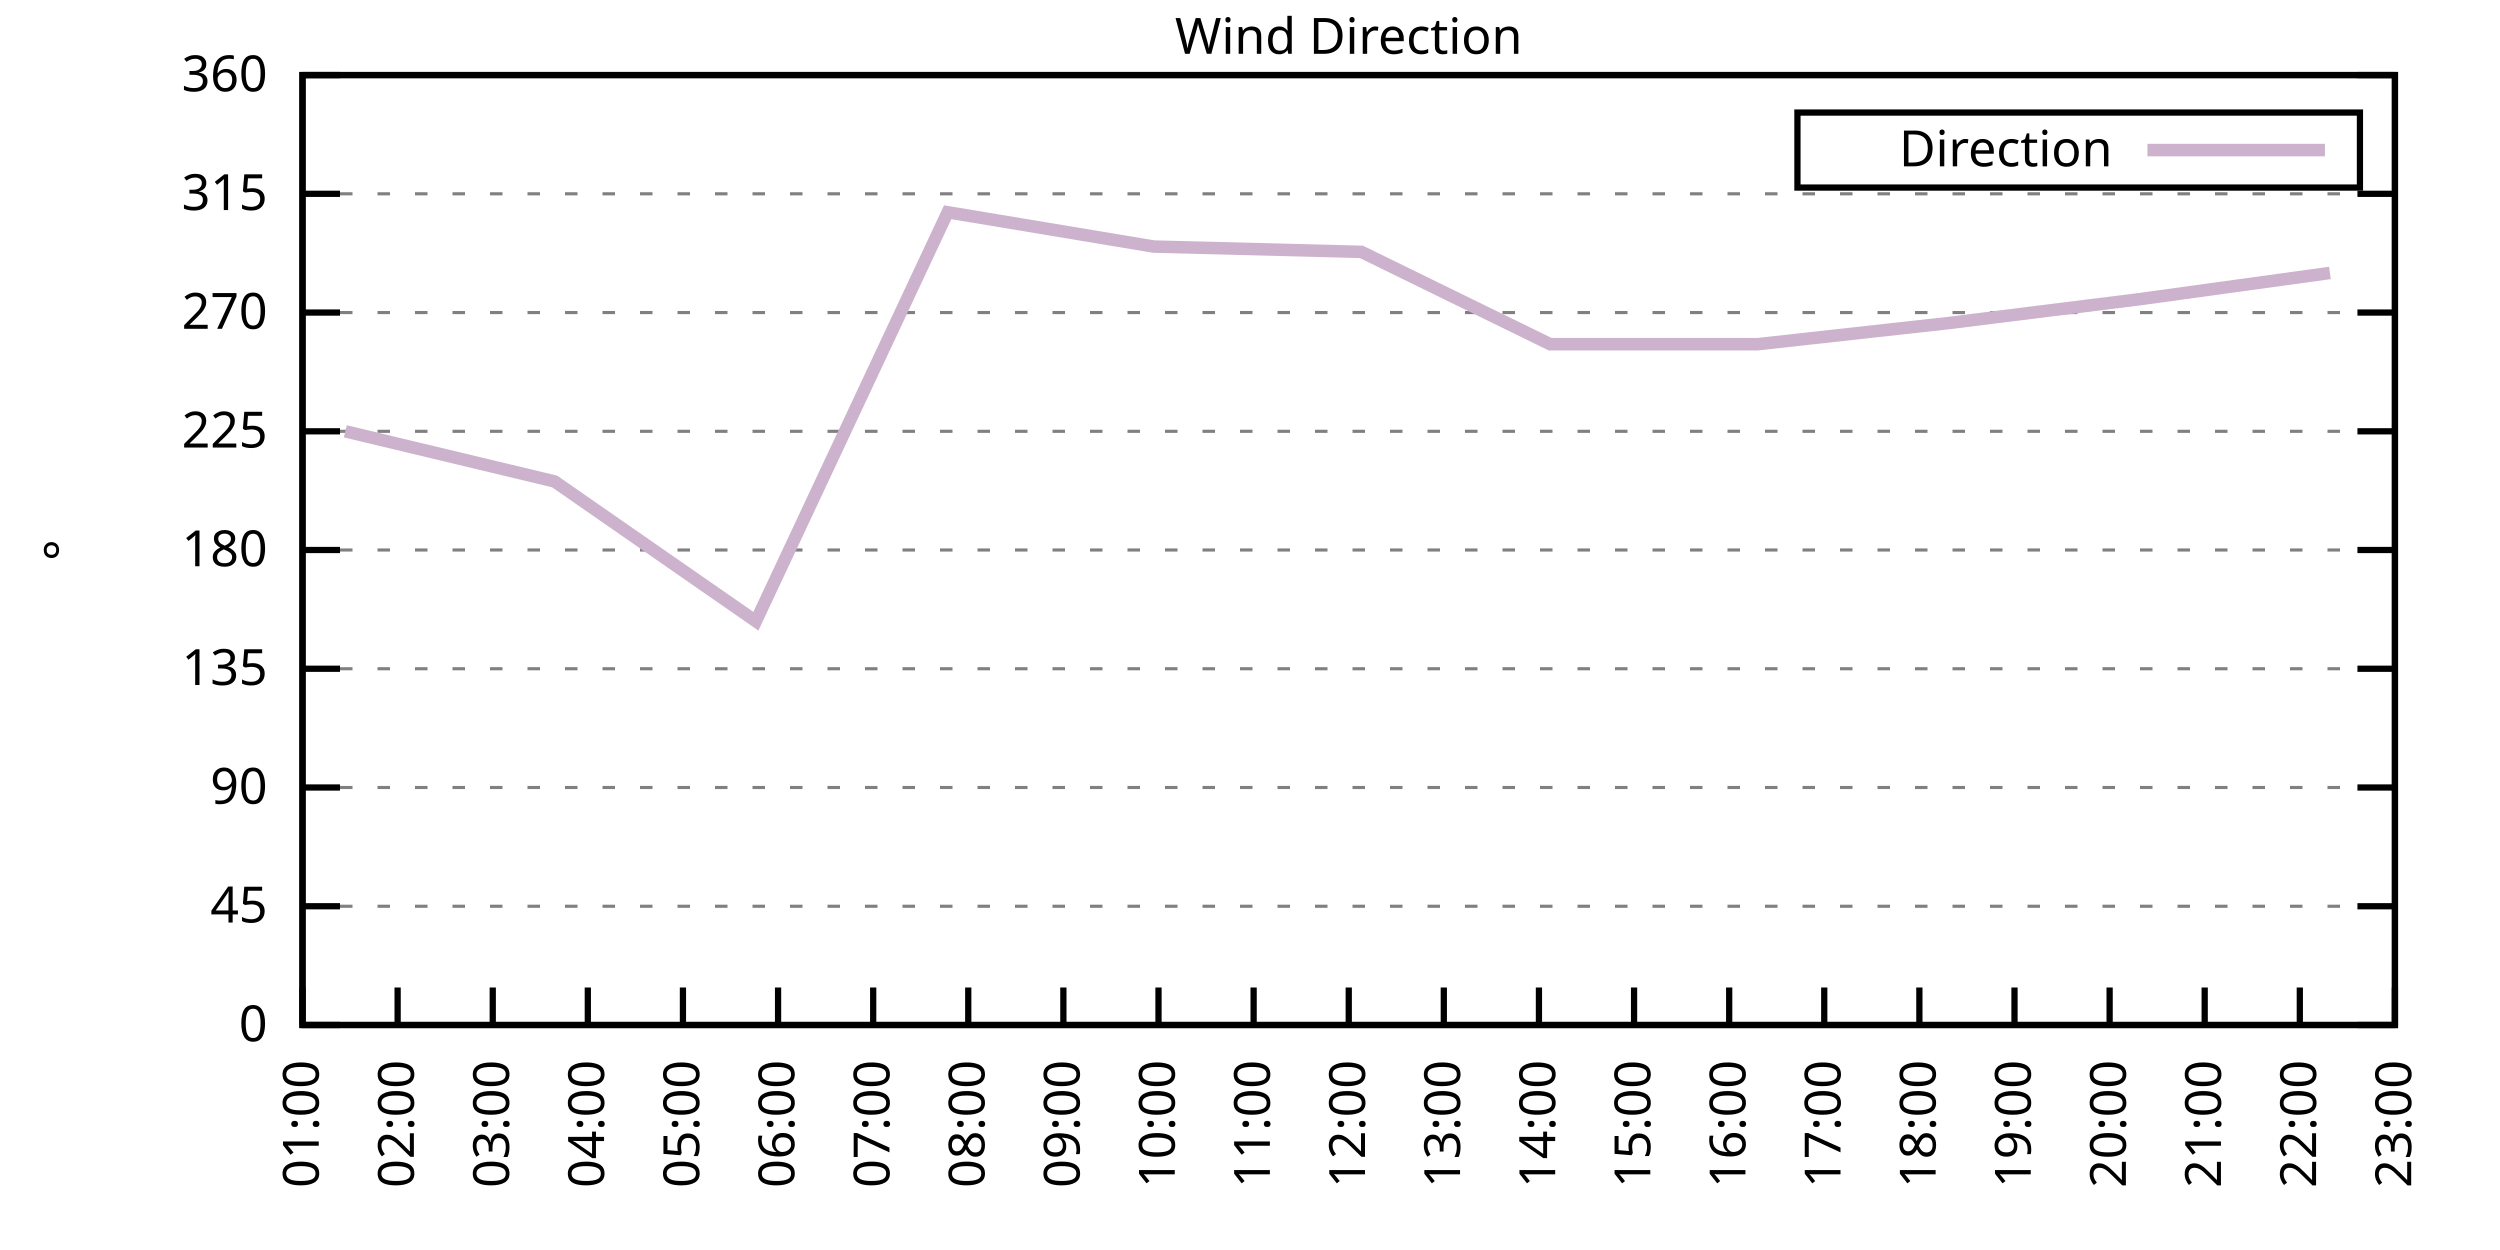
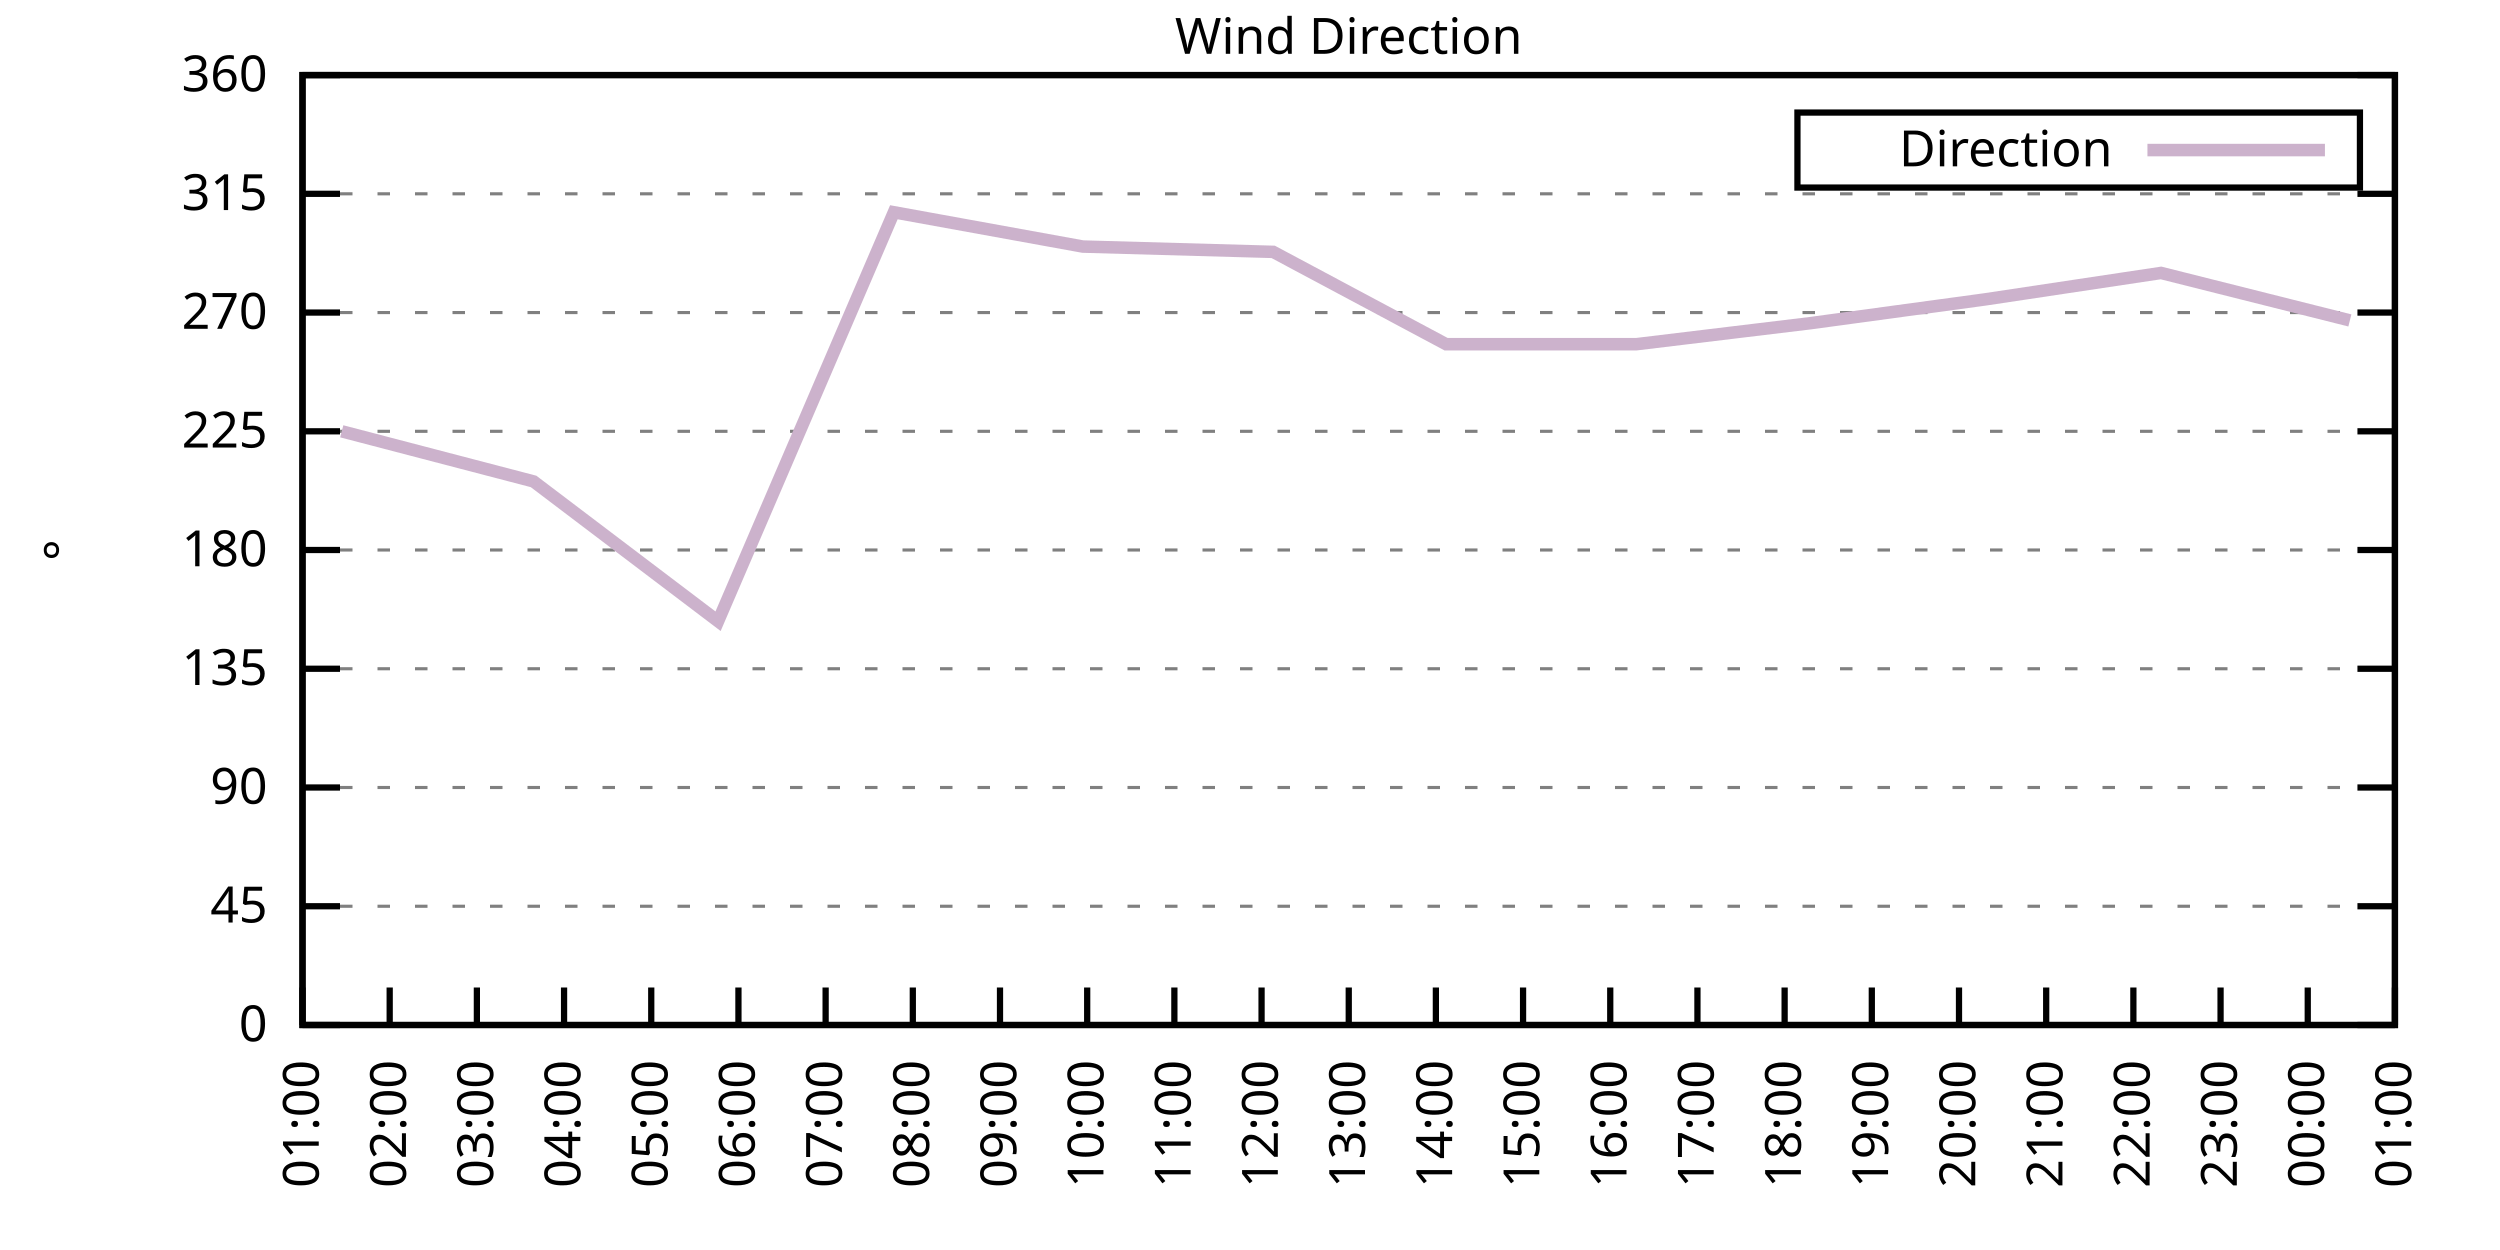
<svg xmlns="http://www.w3.org/2000/svg" xmlns:xlink="http://www.w3.org/1999/xlink" width="400" height="200" viewBox="0 0 400 200">
  <g id="gnuplot_canvas">
    <rect x="0" y="0" width="400" height="200" fill="none" />
    <defs>
      <circle id="gpDot" r="0.5" stroke-width="0.5" stroke="currentColor" />
      <path id="gpPt0" stroke-width="0.333" stroke="currentColor" d="M-1,0 h2 M0,-1 v2" />
      <path id="gpPt1" stroke-width="0.333" stroke="currentColor" d="M-1,-1 L1,1 M1,-1 L-1,1" />
      <path id="gpPt2" stroke-width="0.333" stroke="currentColor" d="M-1,0 L1,0 M0,-1 L0,1 M-1,-1 L1,1 M-1,1 L1,-1" />
      <rect id="gpPt3" stroke-width="0.333" stroke="currentColor" x="-1" y="-1" width="2" height="2" />
      <rect id="gpPt4" stroke-width="0.333" stroke="currentColor" fill="currentColor" x="-1" y="-1" width="2" height="2" />
      <circle id="gpPt5" stroke-width="0.333" stroke="currentColor" cx="0" cy="0" r="1" />
      <use xlink:href="#gpPt5" id="gpPt6" fill="currentColor" stroke="none" />
      <path id="gpPt7" stroke-width="0.333" stroke="currentColor" d="M0,-1.33 L-1.33,0.67 L1.33,0.67 z" />
      <use xlink:href="#gpPt7" id="gpPt8" fill="currentColor" stroke="none" />
      <use xlink:href="#gpPt7" id="gpPt9" stroke="currentColor" transform="rotate(180)" />
      <use xlink:href="#gpPt9" id="gpPt10" fill="currentColor" stroke="none" />
      <use xlink:href="#gpPt3" id="gpPt11" stroke="currentColor" transform="rotate(45)" />
      <use xlink:href="#gpPt11" id="gpPt12" fill="currentColor" stroke="none" />
      <path id="gpPt13" stroke-width="0.333" stroke="currentColor" d="M0,1.330 L1.265,0.411 L0.782,-1.067 L-0.782,-1.076 L-1.265,0.411 z" />
      <use xlink:href="#gpPt13" id="gpPt14" fill="currentColor" stroke="none" />
      <filter id="textbox" filterUnits="objectBoundingBox" x="0" y="0" height="1" width="1">
        <feFlood flood-color="white" flood-opacity="1" result="bgnd" />
        <feComposite in="SourceGraphic" in2="bgnd" operator="atop" />
      </filter>
      <filter id="greybox" filterUnits="objectBoundingBox" x="0" y="0" height="1" width="1">
        <feFlood flood-color="lightgrey" flood-opacity="1" result="grey" />
        <feComposite in="SourceGraphic" in2="grey" operator="atop" />
      </filter>
    </defs>
    <g fill="none" color="white" stroke="currentColor" stroke-width="1.00" stroke-linecap="butt" stroke-linejoin="miter">
</g>
    <g fill="none" color="black" stroke="currentColor" stroke-width="1.00" stroke-linecap="butt" stroke-linejoin="miter">
      <g stroke="none" shape-rendering="crispEdges">
        <polygon fill="rgb(255, 255, 255)" points="48.40,164.00 383.18,164.00 383.18,12.02 48.40,12.02 " />
      </g>
    </g>
    <g fill="none" color="black" stroke="currentColor" stroke-width="1.00" stroke-linecap="butt" stroke-linejoin="miter">
</g>
    <g fill="none" color="black" stroke="black" stroke-width="0.50" stroke-linecap="butt" stroke-linejoin="miter">
</g>
    <g fill="none" color="gray" stroke="currentColor" stroke-width="0.50" stroke-linecap="butt" stroke-linejoin="miter">
      <path stroke="gray" stroke-dasharray="2,4" class="gridline" d="M48.40,164.00 L383.19,164.00  " />
    </g>
    <g fill="none" color="gray" stroke="gray" stroke-width="1.00" stroke-linecap="butt" stroke-linejoin="miter">
</g>
    <g fill="none" color="black" stroke="currentColor" stroke-width="1.00" stroke-linecap="butt" stroke-linejoin="miter">
      <path stroke="black" d="M48.40,164.00 L54.40,164.00 M383.19,164.00 L377.19,164.00  " />
      <g transform="translate(42.80,166.60)" stroke="none" fill="black" font-family="Sans" font-size="8.00" text-anchor="end">
        <text>
          <tspan font-family="Sans"> 0</tspan>
        </text>
      </g>
    </g>
    <g fill="none" color="black" stroke="currentColor" stroke-width="1.00" stroke-linecap="butt" stroke-linejoin="miter">
</g>
    <g fill="none" color="black" stroke="black" stroke-width="0.50" stroke-linecap="butt" stroke-linejoin="miter">
</g>
    <g fill="none" color="gray" stroke="currentColor" stroke-width="0.50" stroke-linecap="butt" stroke-linejoin="miter">
      <path stroke="gray" stroke-dasharray="2,4" class="gridline" d="M48.40,145.00 L383.19,145.00  " />
    </g>
    <g fill="none" color="gray" stroke="gray" stroke-width="1.00" stroke-linecap="butt" stroke-linejoin="miter">
</g>
    <g fill="none" color="black" stroke="currentColor" stroke-width="1.00" stroke-linecap="butt" stroke-linejoin="miter">
      <path stroke="black" d="M48.40,145.00 L54.40,145.00 M383.19,145.00 L377.19,145.00  " />
      <g transform="translate(42.80,147.60)" stroke="none" fill="black" font-family="Sans" font-size="8.00" text-anchor="end">
        <text>
          <tspan font-family="Sans"> 45</tspan>
        </text>
      </g>
    </g>
    <g fill="none" color="black" stroke="currentColor" stroke-width="1.00" stroke-linecap="butt" stroke-linejoin="miter">
</g>
    <g fill="none" color="black" stroke="black" stroke-width="0.50" stroke-linecap="butt" stroke-linejoin="miter">
</g>
    <g fill="none" color="gray" stroke="currentColor" stroke-width="0.50" stroke-linecap="butt" stroke-linejoin="miter">
      <path stroke="gray" stroke-dasharray="2,4" class="gridline" d="M48.40,126.00 L383.19,126.00  " />
    </g>
    <g fill="none" color="gray" stroke="gray" stroke-width="1.00" stroke-linecap="butt" stroke-linejoin="miter">
</g>
    <g fill="none" color="black" stroke="currentColor" stroke-width="1.00" stroke-linecap="butt" stroke-linejoin="miter">
      <path stroke="black" d="M48.40,126.00 L54.40,126.00 M383.19,126.00 L377.19,126.00  " />
      <g transform="translate(42.80,128.60)" stroke="none" fill="black" font-family="Sans" font-size="8.00" text-anchor="end">
        <text>
          <tspan font-family="Sans"> 90</tspan>
        </text>
      </g>
    </g>
    <g fill="none" color="black" stroke="currentColor" stroke-width="1.00" stroke-linecap="butt" stroke-linejoin="miter">
</g>
    <g fill="none" color="black" stroke="black" stroke-width="0.50" stroke-linecap="butt" stroke-linejoin="miter">
</g>
    <g fill="none" color="gray" stroke="currentColor" stroke-width="0.50" stroke-linecap="butt" stroke-linejoin="miter">
      <path stroke="gray" stroke-dasharray="2,4" class="gridline" d="M48.40,107.00 L383.19,107.00  " />
    </g>
    <g fill="none" color="gray" stroke="gray" stroke-width="1.00" stroke-linecap="butt" stroke-linejoin="miter">
</g>
    <g fill="none" color="black" stroke="currentColor" stroke-width="1.00" stroke-linecap="butt" stroke-linejoin="miter">
      <path stroke="black" d="M48.40,107.00 L54.40,107.00 M383.19,107.00 L377.19,107.00  " />
      <g transform="translate(42.80,109.60)" stroke="none" fill="black" font-family="Sans" font-size="8.00" text-anchor="end">
        <text>
          <tspan font-family="Sans"> 135</tspan>
        </text>
      </g>
    </g>
    <g fill="none" color="black" stroke="currentColor" stroke-width="1.00" stroke-linecap="butt" stroke-linejoin="miter">
</g>
    <g fill="none" color="black" stroke="black" stroke-width="0.50" stroke-linecap="butt" stroke-linejoin="miter">
</g>
    <g fill="none" color="gray" stroke="currentColor" stroke-width="0.50" stroke-linecap="butt" stroke-linejoin="miter">
      <path stroke="gray" stroke-dasharray="2,4" class="gridline" d="M48.40,88.00 L383.19,88.00  " />
    </g>
    <g fill="none" color="gray" stroke="gray" stroke-width="1.00" stroke-linecap="butt" stroke-linejoin="miter">
</g>
    <g fill="none" color="black" stroke="currentColor" stroke-width="1.00" stroke-linecap="butt" stroke-linejoin="miter">
      <path stroke="black" d="M48.40,88.00 L54.40,88.00 M383.19,88.00 L377.19,88.00  " />
      <g transform="translate(42.80,90.60)" stroke="none" fill="black" font-family="Sans" font-size="8.00" text-anchor="end">
        <text>
          <tspan font-family="Sans"> 180</tspan>
        </text>
      </g>
    </g>
    <g fill="none" color="black" stroke="currentColor" stroke-width="1.00" stroke-linecap="butt" stroke-linejoin="miter">
</g>
    <g fill="none" color="black" stroke="black" stroke-width="0.50" stroke-linecap="butt" stroke-linejoin="miter">
</g>
    <g fill="none" color="gray" stroke="currentColor" stroke-width="0.50" stroke-linecap="butt" stroke-linejoin="miter">
      <path stroke="gray" stroke-dasharray="2,4" class="gridline" d="M48.40,69.01 L383.19,69.01  " />
    </g>
    <g fill="none" color="gray" stroke="gray" stroke-width="1.00" stroke-linecap="butt" stroke-linejoin="miter">
</g>
    <g fill="none" color="black" stroke="currentColor" stroke-width="1.00" stroke-linecap="butt" stroke-linejoin="miter">
      <path stroke="black" d="M48.40,69.01 L54.40,69.01 M383.19,69.01 L377.19,69.01  " />
      <g transform="translate(42.80,71.61)" stroke="none" fill="black" font-family="Sans" font-size="8.00" text-anchor="end">
        <text>
          <tspan font-family="Sans"> 225</tspan>
        </text>
      </g>
    </g>
    <g fill="none" color="black" stroke="currentColor" stroke-width="1.00" stroke-linecap="butt" stroke-linejoin="miter">
</g>
    <g fill="none" color="black" stroke="black" stroke-width="0.50" stroke-linecap="butt" stroke-linejoin="miter">
</g>
    <g fill="none" color="gray" stroke="currentColor" stroke-width="0.50" stroke-linecap="butt" stroke-linejoin="miter">
      <path stroke="gray" stroke-dasharray="2,4" class="gridline" d="M48.40,50.01 L383.19,50.01  " />
    </g>
    <g fill="none" color="gray" stroke="gray" stroke-width="1.00" stroke-linecap="butt" stroke-linejoin="miter">
</g>
    <g fill="none" color="black" stroke="currentColor" stroke-width="1.00" stroke-linecap="butt" stroke-linejoin="miter">
      <path stroke="black" d="M48.40,50.01 L54.40,50.01 M383.19,50.01 L377.19,50.01  " />
      <g transform="translate(42.80,52.61)" stroke="none" fill="black" font-family="Sans" font-size="8.00" text-anchor="end">
        <text>
          <tspan font-family="Sans"> 270</tspan>
        </text>
      </g>
    </g>
    <g fill="none" color="black" stroke="currentColor" stroke-width="1.00" stroke-linecap="butt" stroke-linejoin="miter">
</g>
    <g fill="none" color="black" stroke="black" stroke-width="0.50" stroke-linecap="butt" stroke-linejoin="miter">
</g>
    <g fill="none" color="gray" stroke="currentColor" stroke-width="0.50" stroke-linecap="butt" stroke-linejoin="miter">
      <path stroke="gray" stroke-dasharray="2,4" class="gridline" d="M48.40,31.01 L383.19,31.01  " />
    </g>
    <g fill="none" color="gray" stroke="gray" stroke-width="1.00" stroke-linecap="butt" stroke-linejoin="miter">
</g>
    <g fill="none" color="black" stroke="currentColor" stroke-width="1.00" stroke-linecap="butt" stroke-linejoin="miter">
      <path stroke="black" d="M48.40,31.01 L54.40,31.01 M383.19,31.01 L377.19,31.01  " />
      <g transform="translate(42.80,33.61)" stroke="none" fill="black" font-family="Sans" font-size="8.00" text-anchor="end">
        <text>
          <tspan font-family="Sans"> 315</tspan>
        </text>
      </g>
    </g>
    <g fill="none" color="black" stroke="currentColor" stroke-width="1.00" stroke-linecap="butt" stroke-linejoin="miter">
</g>
    <g fill="none" color="black" stroke="black" stroke-width="0.50" stroke-linecap="butt" stroke-linejoin="miter">
</g>
    <g fill="none" color="gray" stroke="currentColor" stroke-width="0.50" stroke-linecap="butt" stroke-linejoin="miter">
      <path stroke="gray" stroke-dasharray="2,4" class="gridline" d="M48.40,12.01 L383.19,12.01  " />
    </g>
    <g fill="none" color="gray" stroke="gray" stroke-width="1.00" stroke-linecap="butt" stroke-linejoin="miter">
</g>
    <g fill="none" color="black" stroke="currentColor" stroke-width="1.00" stroke-linecap="butt" stroke-linejoin="miter">
      <path stroke="black" d="M48.40,12.01 L54.40,12.01 M383.19,12.01 L377.19,12.01  " />
      <g transform="translate(42.80,14.61)" stroke="none" fill="black" font-family="Sans" font-size="8.00" text-anchor="end">
        <text>
          <tspan font-family="Sans"> 360</tspan>
        </text>
      </g>
    </g>
    <g fill="none" color="black" stroke="currentColor" stroke-width="1.00" stroke-linecap="butt" stroke-linejoin="miter">
      <path stroke="black" d="M48.40,164.00 L48.40,158.00  " />
      <g transform="translate(51.00,169.60) rotate(270.00)" stroke="none" fill="black" font-family="Sans" font-size="8.00" text-anchor="end">
        <text>
          <tspan font-family="Sans">01:00</tspan>
        </text>
      </g>
    </g>
    <g fill="none" color="black" stroke="currentColor" stroke-width="1.00" stroke-linecap="butt" stroke-linejoin="miter">
-       <path stroke="black" d="M63.62,164.00 L63.62,158.00  " />
-       <g transform="translate(66.22,169.60) rotate(270.00)" stroke="none" fill="black" font-family="Sans" font-size="8.00" text-anchor="end">
+       <path stroke="black" d="M62.35,164.00 L62.35,158.00  " />
+       <g transform="translate(64.95,169.60) rotate(270.00)" stroke="none" fill="black" font-family="Sans" font-size="8.00" text-anchor="end">
        <text>
          <tspan font-family="Sans">02:00</tspan>
        </text>
      </g>
    </g>
    <g fill="none" color="black" stroke="currentColor" stroke-width="1.00" stroke-linecap="butt" stroke-linejoin="miter">
-       <path stroke="black" d="M78.84,164.00 L78.84,158.00  " />
-       <g transform="translate(81.44,169.60) rotate(270.00)" stroke="none" fill="black" font-family="Sans" font-size="8.00" text-anchor="end">
+       <path stroke="black" d="M76.30,164.00 L76.30,158.00  " />
+       <g transform="translate(78.90,169.60) rotate(270.00)" stroke="none" fill="black" font-family="Sans" font-size="8.00" text-anchor="end">
        <text>
          <tspan font-family="Sans">03:00</tspan>
        </text>
      </g>
    </g>
    <g fill="none" color="black" stroke="currentColor" stroke-width="1.00" stroke-linecap="butt" stroke-linejoin="miter">
-       <path stroke="black" d="M94.05,164.00 L94.05,158.00  " />
-       <g transform="translate(96.65,169.60) rotate(270.00)" stroke="none" fill="black" font-family="Sans" font-size="8.00" text-anchor="end">
+       <path stroke="black" d="M90.25,164.00 L90.25,158.00  " />
+       <g transform="translate(92.85,169.60) rotate(270.00)" stroke="none" fill="black" font-family="Sans" font-size="8.00" text-anchor="end">
        <text>
          <tspan font-family="Sans">04:00</tspan>
        </text>
      </g>
    </g>
    <g fill="none" color="black" stroke="currentColor" stroke-width="1.00" stroke-linecap="butt" stroke-linejoin="miter">
-       <path stroke="black" d="M109.27,164.00 L109.27,158.00  " />
-       <g transform="translate(111.87,169.60) rotate(270.00)" stroke="none" fill="black" font-family="Sans" font-size="8.00" text-anchor="end">
+       <path stroke="black" d="M104.20,164.00 L104.20,158.00  " />
+       <g transform="translate(106.80,169.60) rotate(270.00)" stroke="none" fill="black" font-family="Sans" font-size="8.00" text-anchor="end">
        <text>
          <tspan font-family="Sans">05:00</tspan>
        </text>
      </g>
    </g>
    <g fill="none" color="black" stroke="currentColor" stroke-width="1.00" stroke-linecap="butt" stroke-linejoin="miter">
-       <path stroke="black" d="M124.49,164.00 L124.49,158.00  " />
-       <g transform="translate(127.09,169.60) rotate(270.00)" stroke="none" fill="black" font-family="Sans" font-size="8.00" text-anchor="end">
+       <path stroke="black" d="M118.15,164.00 L118.15,158.00  " />
+       <g transform="translate(120.75,169.60) rotate(270.00)" stroke="none" fill="black" font-family="Sans" font-size="8.00" text-anchor="end">
        <text>
          <tspan font-family="Sans">06:00</tspan>
        </text>
      </g>
    </g>
    <g fill="none" color="black" stroke="currentColor" stroke-width="1.00" stroke-linecap="butt" stroke-linejoin="miter">
-       <path stroke="black" d="M139.71,164.00 L139.71,158.00  " />
-       <g transform="translate(142.31,169.60) rotate(270.00)" stroke="none" fill="black" font-family="Sans" font-size="8.00" text-anchor="end">
+       <path stroke="black" d="M132.10,164.00 L132.10,158.00  " />
+       <g transform="translate(134.70,169.60) rotate(270.00)" stroke="none" fill="black" font-family="Sans" font-size="8.00" text-anchor="end">
        <text>
          <tspan font-family="Sans">07:00</tspan>
        </text>
      </g>
    </g>
    <g fill="none" color="black" stroke="currentColor" stroke-width="1.00" stroke-linecap="butt" stroke-linejoin="miter">
-       <path stroke="black" d="M154.92,164.00 L154.92,158.00  " />
-       <g transform="translate(157.52,169.60) rotate(270.00)" stroke="none" fill="black" font-family="Sans" font-size="8.00" text-anchor="end">
+       <path stroke="black" d="M146.05,164.00 L146.05,158.00  " />
+       <g transform="translate(148.65,169.60) rotate(270.00)" stroke="none" fill="black" font-family="Sans" font-size="8.00" text-anchor="end">
        <text>
          <tspan font-family="Sans">08:00</tspan>
        </text>
      </g>
    </g>
    <g fill="none" color="black" stroke="currentColor" stroke-width="1.00" stroke-linecap="butt" stroke-linejoin="miter">
-       <path stroke="black" d="M170.14,164.00 L170.14,158.00  " />
-       <g transform="translate(172.74,169.60) rotate(270.00)" stroke="none" fill="black" font-family="Sans" font-size="8.00" text-anchor="end">
+       <path stroke="black" d="M160.00,164.00 L160.00,158.00  " />
+       <g transform="translate(162.60,169.60) rotate(270.00)" stroke="none" fill="black" font-family="Sans" font-size="8.00" text-anchor="end">
        <text>
          <tspan font-family="Sans">09:00</tspan>
        </text>
      </g>
    </g>
    <g fill="none" color="black" stroke="currentColor" stroke-width="1.00" stroke-linecap="butt" stroke-linejoin="miter">
-       <path stroke="black" d="M185.36,164.00 L185.36,158.00  " />
-       <g transform="translate(187.96,169.60) rotate(270.00)" stroke="none" fill="black" font-family="Sans" font-size="8.00" text-anchor="end">
+       <path stroke="black" d="M173.95,164.00 L173.95,158.00  " />
+       <g transform="translate(176.55,169.60) rotate(270.00)" stroke="none" fill="black" font-family="Sans" font-size="8.00" text-anchor="end">
        <text>
          <tspan font-family="Sans">10:00</tspan>
        </text>
      </g>
    </g>
    <g fill="none" color="black" stroke="currentColor" stroke-width="1.00" stroke-linecap="butt" stroke-linejoin="miter">
-       <path stroke="black" d="M200.58,164.00 L200.58,158.00  " />
-       <g transform="translate(203.18,169.60) rotate(270.00)" stroke="none" fill="black" font-family="Sans" font-size="8.00" text-anchor="end">
+       <path stroke="black" d="M187.90,164.00 L187.90,158.00  " />
+       <g transform="translate(190.50,169.60) rotate(270.00)" stroke="none" fill="black" font-family="Sans" font-size="8.00" text-anchor="end">
        <text>
          <tspan font-family="Sans">11:00</tspan>
+         </text>
+       </g>
+     </g>
+     <g fill="none" color="black" stroke="currentColor" stroke-width="1.00" stroke-linecap="butt" stroke-linejoin="miter">
+       <path stroke="black" d="M201.85,164.00 L201.85,158.00  " />
+       <g transform="translate(204.45,169.60) rotate(270.00)" stroke="none" fill="black" font-family="Sans" font-size="8.00" text-anchor="end">
+         <text>
+           <tspan font-family="Sans">12:00</tspan>
        </text>
      </g>
    </g>
    <g fill="none" color="black" stroke="currentColor" stroke-width="1.00" stroke-linecap="butt" stroke-linejoin="miter">
      <path stroke="black" d="M215.80,164.00 L215.80,158.00  " />
      <g transform="translate(218.40,169.60) rotate(270.00)" stroke="none" fill="black" font-family="Sans" font-size="8.00" text-anchor="end">
        <text>
-           <tspan font-family="Sans">12:00</tspan>
-         </text>
-       </g>
-     </g>
-     <g fill="none" color="black" stroke="currentColor" stroke-width="1.00" stroke-linecap="butt" stroke-linejoin="miter">
-       <path stroke="black" d="M231.01,164.00 L231.01,158.00  " />
-       <g transform="translate(233.61,169.60) rotate(270.00)" stroke="none" fill="black" font-family="Sans" font-size="8.00" text-anchor="end">
-         <text>
          <tspan font-family="Sans">13:00</tspan>
        </text>
      </g>
    </g>
    <g fill="none" color="black" stroke="currentColor" stroke-width="1.00" stroke-linecap="butt" stroke-linejoin="miter">
-       <path stroke="black" d="M246.23,164.00 L246.23,158.00  " />
-       <g transform="translate(248.83,169.60) rotate(270.00)" stroke="none" fill="black" font-family="Sans" font-size="8.00" text-anchor="end">
+       <path stroke="black" d="M229.74,164.00 L229.74,158.00  " />
+       <g transform="translate(232.34,169.60) rotate(270.00)" stroke="none" fill="black" font-family="Sans" font-size="8.00" text-anchor="end">
        <text>
          <tspan font-family="Sans">14:00</tspan>
        </text>
      </g>
    </g>
    <g fill="none" color="black" stroke="currentColor" stroke-width="1.00" stroke-linecap="butt" stroke-linejoin="miter">
-       <path stroke="black" d="M261.45,164.00 L261.45,158.00  " />
-       <g transform="translate(264.05,169.60) rotate(270.00)" stroke="none" fill="black" font-family="Sans" font-size="8.00" text-anchor="end">
+       <path stroke="black" d="M243.69,164.00 L243.69,158.00  " />
+       <g transform="translate(246.29,169.60) rotate(270.00)" stroke="none" fill="black" font-family="Sans" font-size="8.00" text-anchor="end">
        <text>
          <tspan font-family="Sans">15:00</tspan>
        </text>
      </g>
    </g>
    <g fill="none" color="black" stroke="currentColor" stroke-width="1.00" stroke-linecap="butt" stroke-linejoin="miter">
-       <path stroke="black" d="M276.67,164.00 L276.67,158.00  " />
-       <g transform="translate(279.27,169.60) rotate(270.00)" stroke="none" fill="black" font-family="Sans" font-size="8.00" text-anchor="end">
+       <path stroke="black" d="M257.64,164.00 L257.64,158.00  " />
+       <g transform="translate(260.24,169.60) rotate(270.00)" stroke="none" fill="black" font-family="Sans" font-size="8.00" text-anchor="end">
        <text>
          <tspan font-family="Sans">16:00</tspan>
        </text>
      </g>
    </g>
    <g fill="none" color="black" stroke="currentColor" stroke-width="1.00" stroke-linecap="butt" stroke-linejoin="miter">
-       <path stroke="black" d="M291.88,164.00 L291.88,158.00  " />
-       <g transform="translate(294.48,169.60) rotate(270.00)" stroke="none" fill="black" font-family="Sans" font-size="8.00" text-anchor="end">
+       <path stroke="black" d="M271.59,164.00 L271.59,158.00  " />
+       <g transform="translate(274.19,169.60) rotate(270.00)" stroke="none" fill="black" font-family="Sans" font-size="8.00" text-anchor="end">
        <text>
          <tspan font-family="Sans">17:00</tspan>
        </text>
      </g>
    </g>
    <g fill="none" color="black" stroke="currentColor" stroke-width="1.00" stroke-linecap="butt" stroke-linejoin="miter">
-       <path stroke="black" d="M307.10,164.00 L307.10,158.00  " />
-       <g transform="translate(309.70,169.60) rotate(270.00)" stroke="none" fill="black" font-family="Sans" font-size="8.00" text-anchor="end">
+       <path stroke="black" d="M285.54,164.00 L285.54,158.00  " />
+       <g transform="translate(288.14,169.60) rotate(270.00)" stroke="none" fill="black" font-family="Sans" font-size="8.00" text-anchor="end">
        <text>
          <tspan font-family="Sans">18:00</tspan>
        </text>
      </g>
    </g>
    <g fill="none" color="black" stroke="currentColor" stroke-width="1.00" stroke-linecap="butt" stroke-linejoin="miter">
-       <path stroke="black" d="M322.32,164.00 L322.32,158.00  " />
-       <g transform="translate(324.92,169.60) rotate(270.00)" stroke="none" fill="black" font-family="Sans" font-size="8.00" text-anchor="end">
+       <path stroke="black" d="M299.49,164.00 L299.49,158.00  " />
+       <g transform="translate(302.09,169.60) rotate(270.00)" stroke="none" fill="black" font-family="Sans" font-size="8.00" text-anchor="end">
        <text>
          <tspan font-family="Sans">19:00</tspan>
        </text>
      </g>
    </g>
    <g fill="none" color="black" stroke="currentColor" stroke-width="1.00" stroke-linecap="butt" stroke-linejoin="miter">
-       <path stroke="black" d="M337.54,164.00 L337.54,158.00  " />
-       <g transform="translate(340.14,169.60) rotate(270.00)" stroke="none" fill="black" font-family="Sans" font-size="8.00" text-anchor="end">
+       <path stroke="black" d="M313.44,164.00 L313.44,158.00  " />
+       <g transform="translate(316.04,169.60) rotate(270.00)" stroke="none" fill="black" font-family="Sans" font-size="8.00" text-anchor="end">
        <text>
          <tspan font-family="Sans">20:00</tspan>
        </text>
      </g>
    </g>
    <g fill="none" color="black" stroke="currentColor" stroke-width="1.00" stroke-linecap="butt" stroke-linejoin="miter">
-       <path stroke="black" d="M352.75,164.00 L352.75,158.00  " />
-       <g transform="translate(355.35,169.60) rotate(270.00)" stroke="none" fill="black" font-family="Sans" font-size="8.00" text-anchor="end">
+       <path stroke="black" d="M327.39,164.00 L327.39,158.00  " />
+       <g transform="translate(329.99,169.60) rotate(270.00)" stroke="none" fill="black" font-family="Sans" font-size="8.00" text-anchor="end">
        <text>
          <tspan font-family="Sans">21:00</tspan>
        </text>
      </g>
    </g>
    <g fill="none" color="black" stroke="currentColor" stroke-width="1.00" stroke-linecap="butt" stroke-linejoin="miter">
-       <path stroke="black" d="M367.97,164.00 L367.97,158.00  " />
-       <g transform="translate(370.57,169.60) rotate(270.00)" stroke="none" fill="black" font-family="Sans" font-size="8.00" text-anchor="end">
+       <path stroke="black" d="M341.34,164.00 L341.34,158.00  " />
+       <g transform="translate(343.94,169.60) rotate(270.00)" stroke="none" fill="black" font-family="Sans" font-size="8.00" text-anchor="end">
        <text>
          <tspan font-family="Sans">22:00</tspan>
+         </text>
+       </g>
+     </g>
+     <g fill="none" color="black" stroke="currentColor" stroke-width="1.00" stroke-linecap="butt" stroke-linejoin="miter">
+       <path stroke="black" d="M355.29,164.00 L355.29,158.00  " />
+       <g transform="translate(357.89,169.60) rotate(270.00)" stroke="none" fill="black" font-family="Sans" font-size="8.00" text-anchor="end">
+         <text>
+           <tspan font-family="Sans">23:00</tspan>
+         </text>
+       </g>
+     </g>
+     <g fill="none" color="black" stroke="currentColor" stroke-width="1.00" stroke-linecap="butt" stroke-linejoin="miter">
+       <path stroke="black" d="M369.24,164.00 L369.24,158.00  " />
+       <g transform="translate(371.84,169.60) rotate(270.00)" stroke="none" fill="black" font-family="Sans" font-size="8.00" text-anchor="end">
+         <text>
+           <tspan font-family="Sans">00:00</tspan>
        </text>
      </g>
    </g>
    <g fill="none" color="black" stroke="currentColor" stroke-width="1.00" stroke-linecap="butt" stroke-linejoin="miter">
      <path stroke="black" d="M383.19,164.00 L383.19,158.00  " />
      <g transform="translate(385.79,169.60) rotate(270.00)" stroke="none" fill="black" font-family="Sans" font-size="8.00" text-anchor="end">
        <text>
-           <tspan font-family="Sans">23:00</tspan>
+           <tspan font-family="Sans">01:00</tspan>
        </text>
      </g>
    </g>
    <g fill="none" color="black" stroke="currentColor" stroke-width="1.00" stroke-linecap="butt" stroke-linejoin="miter">
</g>
    <g fill="none" color="black" stroke="currentColor" stroke-width="1.00" stroke-linecap="butt" stroke-linejoin="miter">
      <path stroke="black" d="M48.40,12.01 L48.40,164.00 L383.19,164.00 L383.19,12.01 L48.40,12.01 Z  " />
    </g>
    <g fill="none" color="black" stroke="currentColor" stroke-width="1.00" stroke-linecap="butt" stroke-linejoin="miter">
</g>
    <g fill="none" color="black" stroke="currentColor" stroke-width="1.00" stroke-linecap="butt" stroke-linejoin="miter">
      <path stroke="black" d="M287.59,30.01 L287.59,18.01 L377.59,18.01 L377.59,30.01 L287.59,30.01 Z  " />
    </g>
    <g id="Wind_direction_plot_1">
      <g fill="none" color="white" stroke="black" stroke-width="2.00" stroke-linecap="butt" stroke-linejoin="miter">
</g>
      <g fill="none" color="black" stroke="currentColor" stroke-width="2.00" stroke-linecap="butt" stroke-linejoin="miter">
        <g transform="translate(337.99,26.61)" stroke="none" fill="black" font-family="Sans" font-size="8.00" text-anchor="end">
          <text>
            <tspan font-family="Sans">Direction</tspan>
          </text>
        </g>
      </g>
      <g fill="none" color="black" stroke="currentColor" stroke-width="2.00" stroke-linecap="butt" stroke-linejoin="miter">
-         <path stroke="rgb(204, 178, 204)" d="M343.59,24.01 L371.99,24.01 M55.25,69.01 L88.73,77.03 L120.94,99.40 L151.63,33.96 L184.60,39.45 L217.82,40.30   L248.01,55.07 L281.23,55.07 L311.67,51.70 L342.10,47.90 L372.79,43.67  " />
+         <path stroke="rgb(204, 178, 204)" d="M343.59,24.01 L371.99,24.01 M54.68,69.01 L85.37,77.03 L114.89,99.40 L143.02,33.96 L173.25,39.45 L203.71,40.30   L231.37,55.07 L261.83,55.07 L289.73,51.70 L317.63,47.90 L345.76,43.67 L375.98,51.27  " />
      </g>
    </g>
    <g fill="none" color="black" stroke="currentColor" stroke-width="2.00" stroke-linecap="butt" stroke-linejoin="miter">
</g>
    <g fill="none" color="black" stroke="black" stroke-width="1.00" stroke-linecap="butt" stroke-linejoin="miter">
</g>
    <g fill="none" color="black" stroke="currentColor" stroke-width="1.00" stroke-linecap="butt" stroke-linejoin="miter">
      <path stroke="black" d="M48.40,12.01 L48.40,164.00 L383.19,164.00 L383.19,12.01 L48.40,12.01 Z  " />
      <g transform="translate(12.80,88.01) rotate(270.00)" stroke="none" fill="black" font-family="Sans" font-size="8.00" text-anchor="middle">
        <text>
          <tspan font-family="Sans">°</tspan>
        </text>
      </g>
    </g>
    <g fill="none" color="black" stroke="currentColor" stroke-width="1.00" stroke-linecap="butt" stroke-linejoin="miter">
</g>
    <g fill="none" color="black" stroke="currentColor" stroke-width="1.00" stroke-linecap="butt" stroke-linejoin="miter">
      <g transform="translate(215.79,8.61)" stroke="none" fill="black" font-family="Sans" font-size="8.00" text-anchor="middle">
        <text>
          <tspan font-family="Sans">Wind Direction</tspan>
        </text>
      </g>
    </g>
    <g fill="none" color="black" stroke="currentColor" stroke-width="1.00" stroke-linecap="butt" stroke-linejoin="miter">
</g>
  </g>
</svg>
